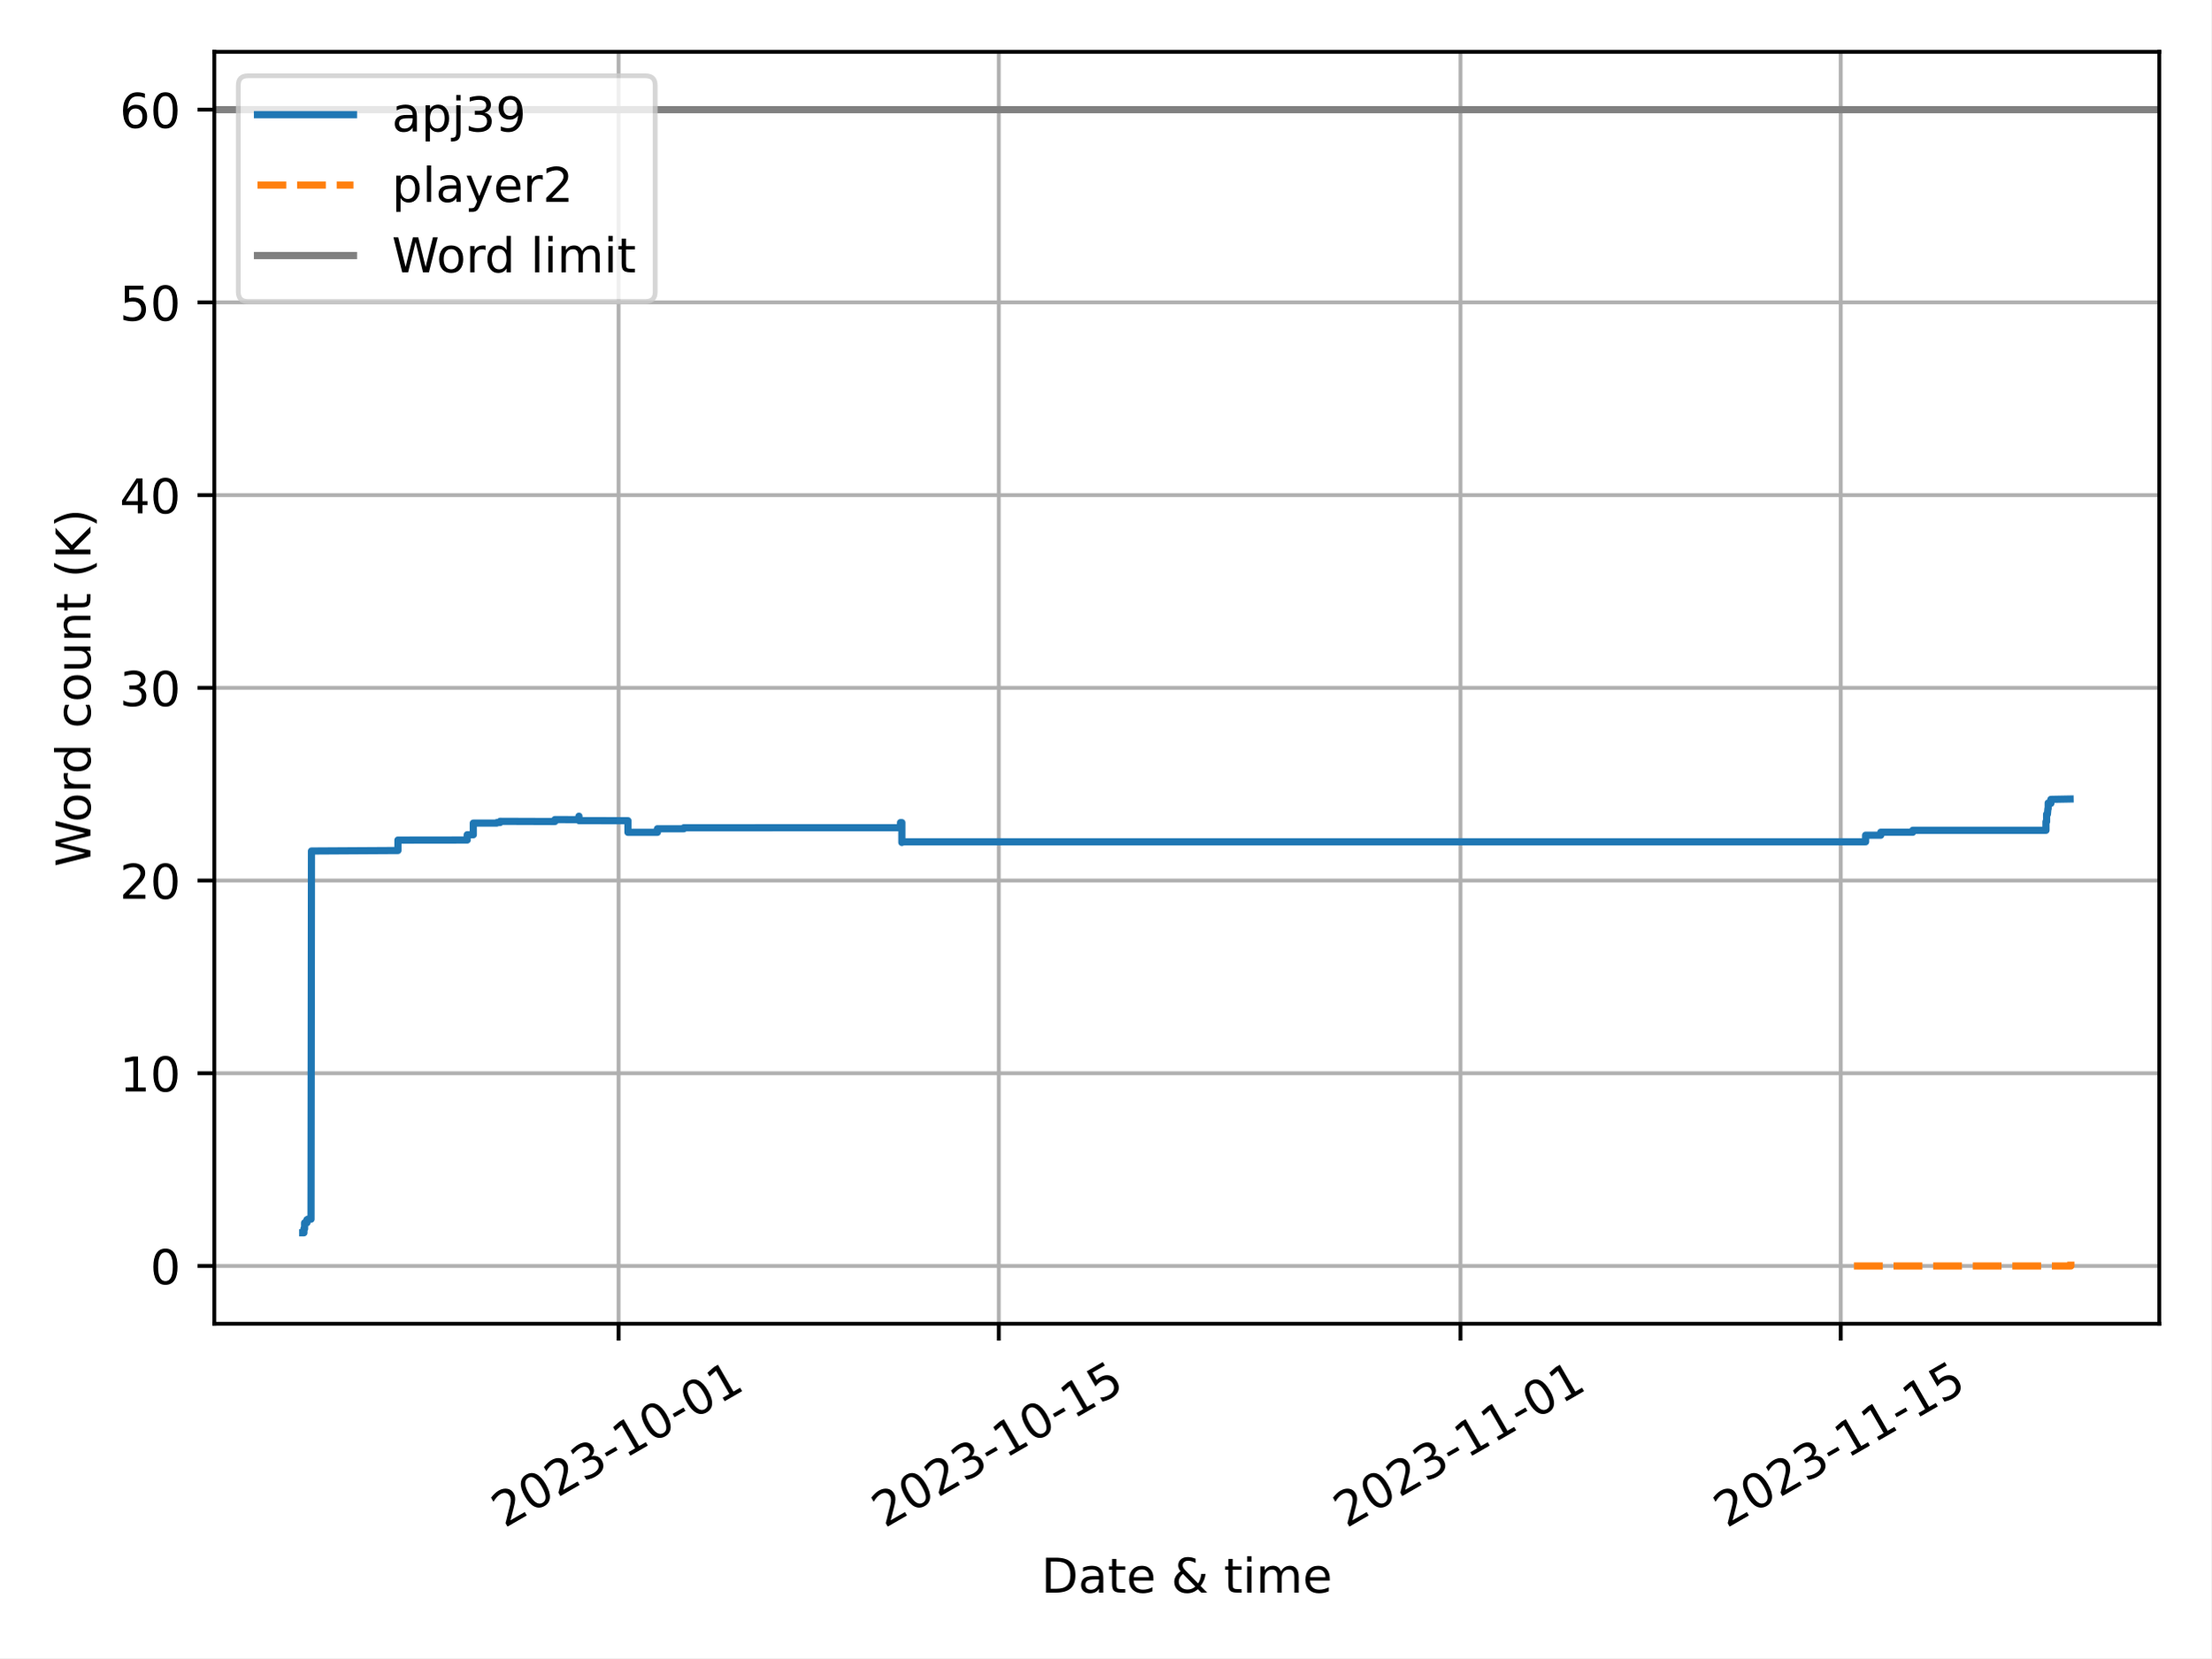
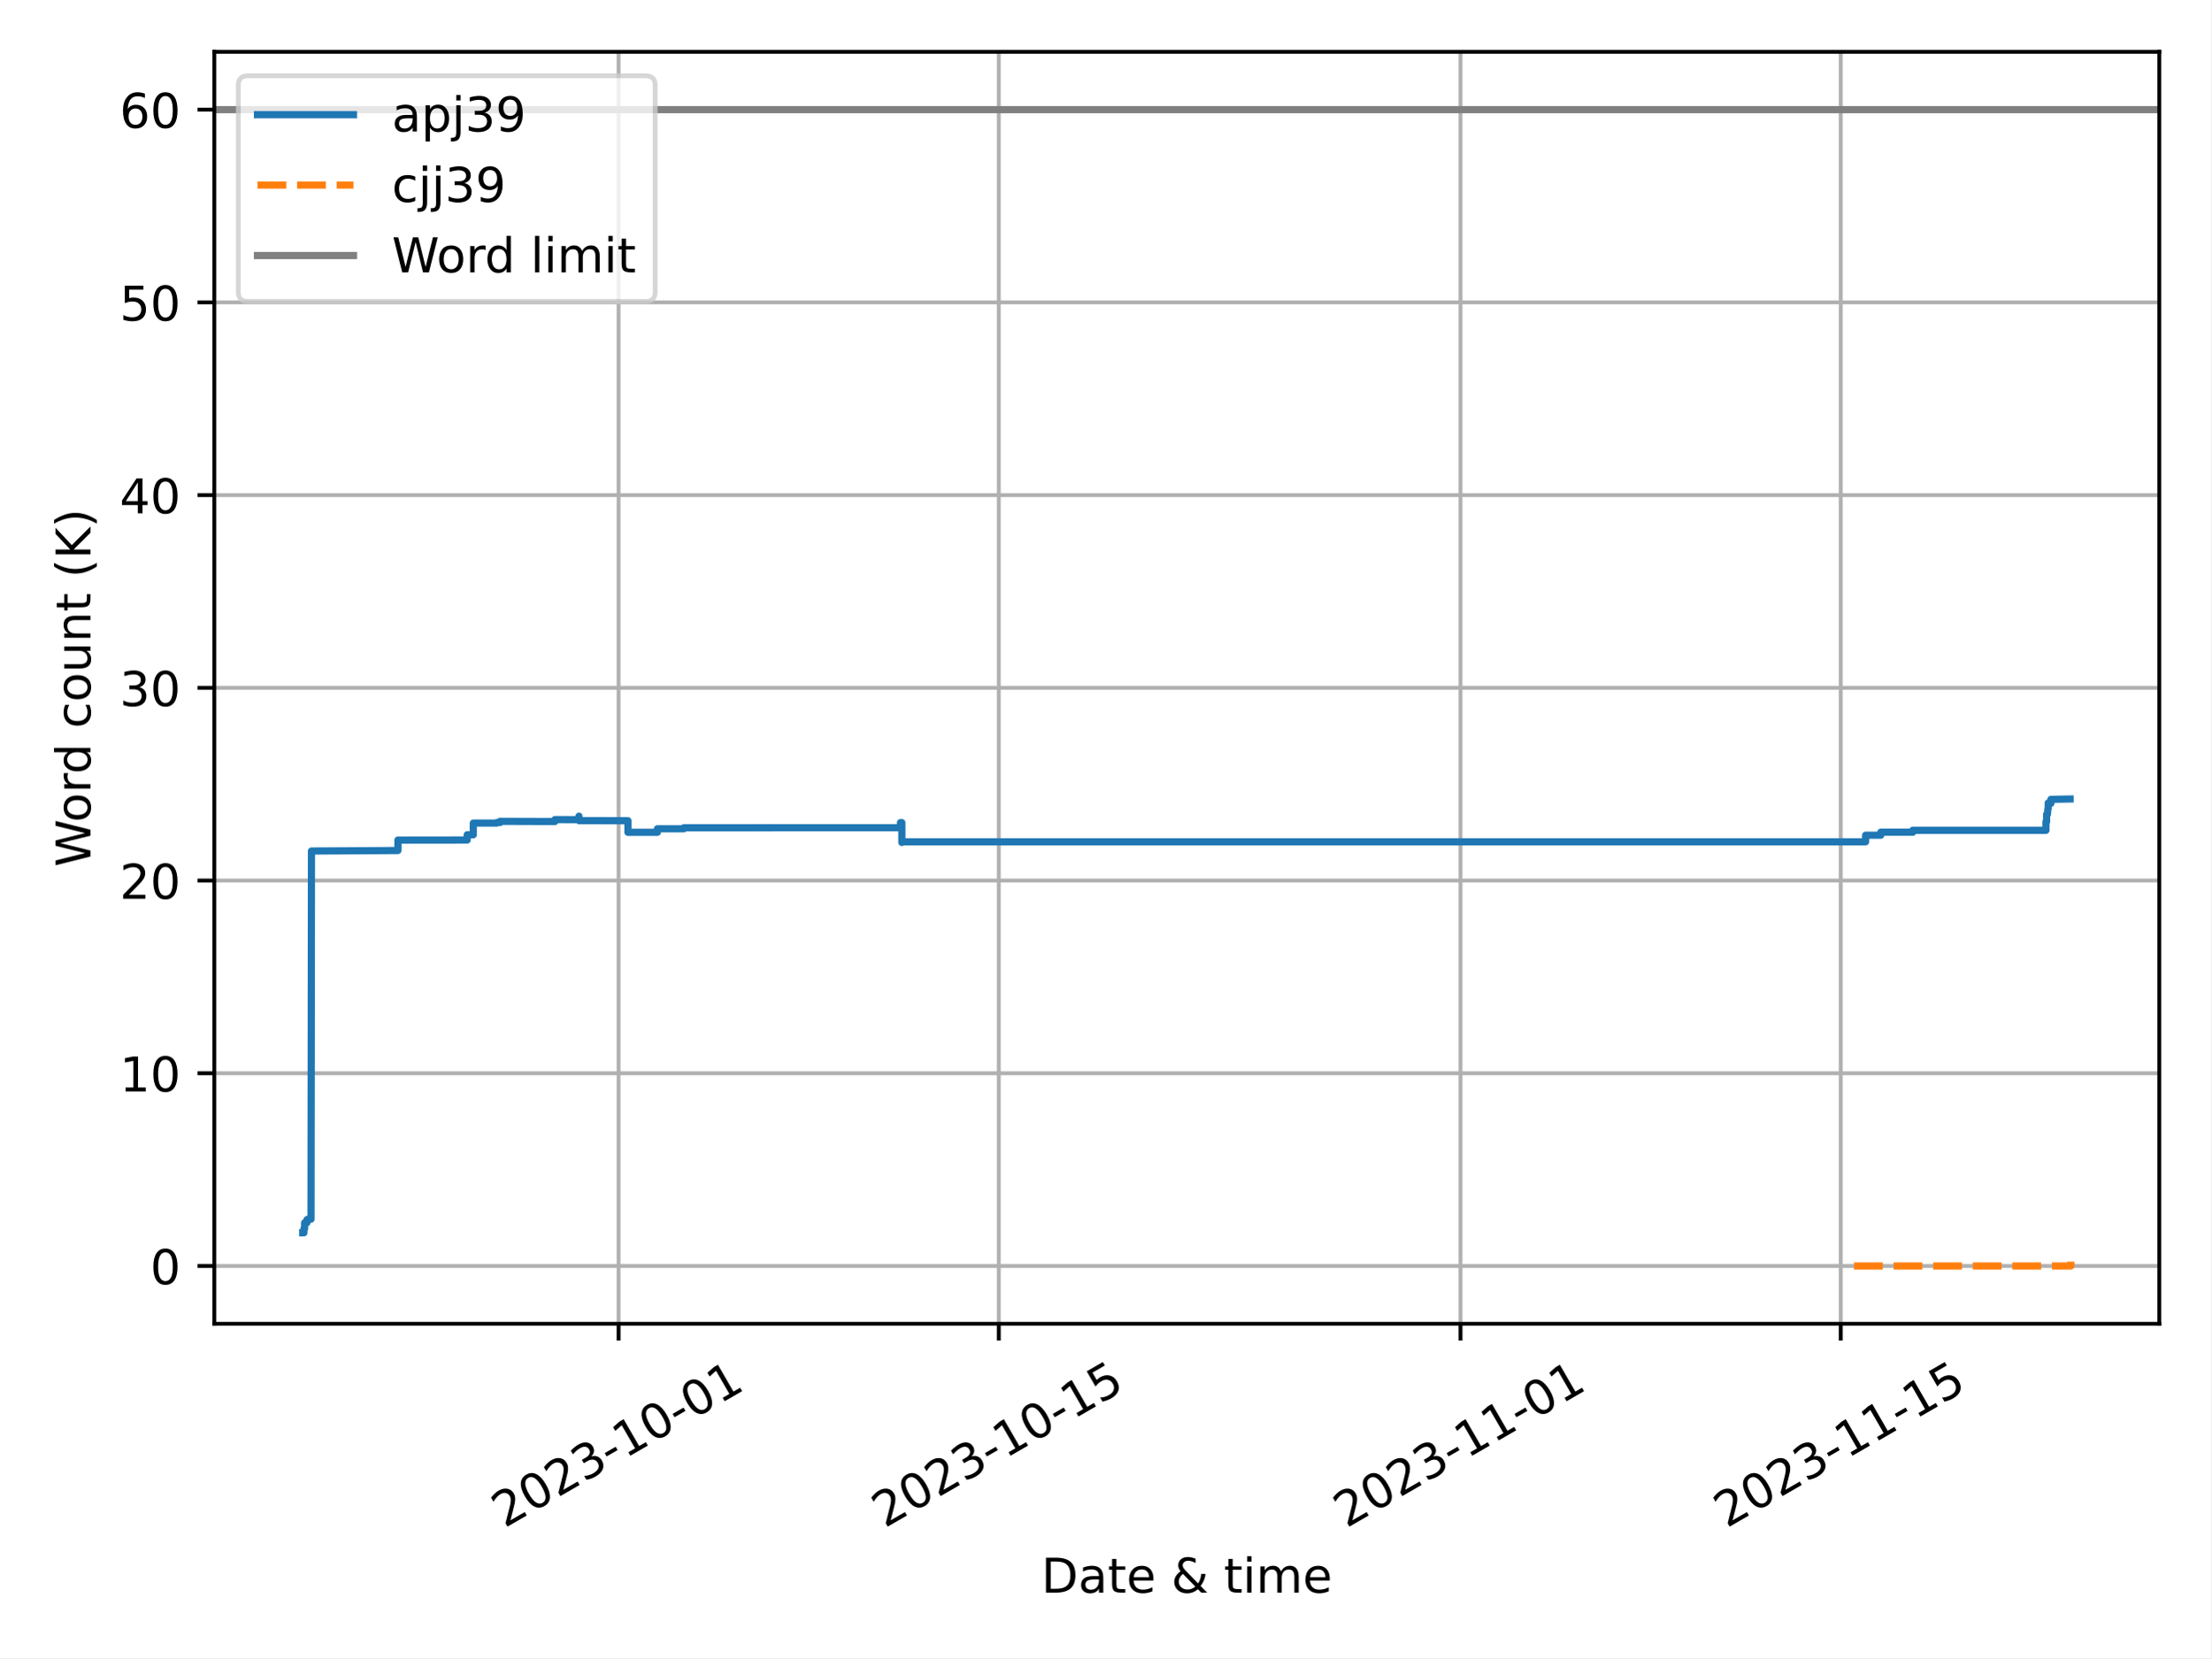
<svg xmlns="http://www.w3.org/2000/svg" xmlns:xlink="http://www.w3.org/1999/xlink" width="460.8pt" height="345.6pt" viewBox="0 0 460.8 345.6" version="1.1">
  <defs>
    <style type="text/css">*{stroke-linejoin: round; stroke-linecap: butt}</style>
  </defs>
  <g id="figure_1">
    <g id="patch_1">
      <path d="M 0 345.6  L 460.8 345.6  L 460.8 0  L 0 0  z " style="fill: #ffffff" />
    </g>
    <g id="axes_1">
      <g id="patch_2">
        <path d="M 44.66 275.92  L 450 275.92  L 450 10.8  L 44.66 10.8  z " style="fill: #ffffff" />
      </g>
      <g id="PolyCollection_1" />
      <g id="PolyCollection_2" />
      <g id="matplotlib.axis_1">
        <g id="xtick_1">
          <g id="line2d_1">
-             <path d="M 128.912 275.92  L 128.912 10.8  " clip-path="url(#p4e34d57c3d)" style="fill: none; stroke: #b0b0b0; stroke-width: 0.8; stroke-linecap: square" />
+             <path d="M 128.912 275.92  L 128.912 10.8  " clip-path="url(#p28b1e21256)" style="fill: none; stroke: #b0b0b0; stroke-width: 0.8; stroke-linecap: square" />
          </g>
          <g id="line2d_2">
            <defs>
-               <path id="macc65aecfd" d="M 0 0  L 0 3.5  " style="stroke: #000000; stroke-width: 0.8" />
-             </defs>
-             <g>
-               <use xlink:href="#macc65aecfd" x="128.912" y="275.92" style="stroke: #000000; stroke-width: 0.8" />
+               <path id="m8c723afe50" d="M 0 0  L 0 3.5  " style="stroke: #000000; stroke-width: 0.8" />
+             </defs>
+             <g>
+               <use xlink:href="#m8c723afe50" x="128.912" y="275.92" style="stroke: #000000; stroke-width: 0.8" />
            </g>
          </g>
          <g id="text_1">
            <g transform="translate(105.1264 318.5587) rotate(-30) scale(0.1 -0.1)">
              <defs>
                <path id="DejaVuSans-32" d="M 1228 531  L 3431 531  L 3431 0  L 469 0  L 469 531  Q 828 903 1448 1529  Q 2069 2156 2228 2338  Q 2531 2678 2651 2914  Q 2772 3150 2772 3378  Q 2772 3750 2511 3984  Q 2250 4219 1831 4219  Q 1534 4219 1204 4116  Q 875 4013 500 3803  L 500 4441  Q 881 4594 1212 4672  Q 1544 4750 1819 4750  Q 2544 4750 2975 4387  Q 3406 4025 3406 3419  Q 3406 3131 3298 2873  Q 3191 2616 2906 2266  Q 2828 2175 2409 1742  Q 1991 1309 1228 531  z " transform="scale(0.015625)" />
                <path id="DejaVuSans-30" d="M 2034 4250  Q 1547 4250 1301 3770  Q 1056 3291 1056 2328  Q 1056 1369 1301 889  Q 1547 409 2034 409  Q 2525 409 2770 889  Q 3016 1369 3016 2328  Q 3016 3291 2770 3770  Q 2525 4250 2034 4250  z M 2034 4750  Q 2819 4750 3233 4129  Q 3647 3509 3647 2328  Q 3647 1150 3233 529  Q 2819 -91 2034 -91  Q 1250 -91 836 529  Q 422 1150 422 2328  Q 422 3509 836 4129  Q 1250 4750 2034 4750  z " transform="scale(0.015625)" />
                <path id="DejaVuSans-33" d="M 2597 2516  Q 3050 2419 3304 2112  Q 3559 1806 3559 1356  Q 3559 666 3084 287  Q 2609 -91 1734 -91  Q 1441 -91 1130 -33  Q 819 25 488 141  L 488 750  Q 750 597 1062 519  Q 1375 441 1716 441  Q 2309 441 2620 675  Q 2931 909 2931 1356  Q 2931 1769 2642 2001  Q 2353 2234 1838 2234  L 1294 2234  L 1294 2753  L 1863 2753  Q 2328 2753 2575 2939  Q 2822 3125 2822 3475  Q 2822 3834 2567 4026  Q 2313 4219 1838 4219  Q 1578 4219 1281 4162  Q 984 4106 628 3988  L 628 4550  Q 988 4650 1302 4700  Q 1616 4750 1894 4750  Q 2613 4750 3031 4423  Q 3450 4097 3450 3541  Q 3450 3153 3228 2886  Q 3006 2619 2597 2516  z " transform="scale(0.015625)" />
                <path id="DejaVuSans-2d" d="M 313 2009  L 1997 2009  L 1997 1497  L 313 1497  L 313 2009  z " transform="scale(0.015625)" />
                <path id="DejaVuSans-31" d="M 794 531  L 1825 531  L 1825 4091  L 703 3866  L 703 4441  L 1819 4666  L 2450 4666  L 2450 531  L 3481 531  L 3481 0  L 794 0  L 794 531  z " transform="scale(0.015625)" />
              </defs>
              <use xlink:href="#DejaVuSans-32" />
              <use xlink:href="#DejaVuSans-30" x="63.623" />
              <use xlink:href="#DejaVuSans-32" x="127.246" />
              <use xlink:href="#DejaVuSans-33" x="190.869" />
              <use xlink:href="#DejaVuSans-2d" x="254.492" />
              <use xlink:href="#DejaVuSans-31" x="290.576" />
              <use xlink:href="#DejaVuSans-30" x="354.199" />
              <use xlink:href="#DejaVuSans-2d" x="417.822" />
              <use xlink:href="#DejaVuSans-30" x="453.906" />
              <use xlink:href="#DejaVuSans-31" x="517.529" />
            </g>
          </g>
        </g>
        <g id="xtick_2">
          <g id="line2d_3">
-             <path d="M 208.154 275.92  L 208.154 10.8  " clip-path="url(#p4e34d57c3d)" style="fill: none; stroke: #b0b0b0; stroke-width: 0.8; stroke-linecap: square" />
+             <path d="M 208.154 275.92  L 208.154 10.8  " clip-path="url(#p28b1e21256)" style="fill: none; stroke: #b0b0b0; stroke-width: 0.8; stroke-linecap: square" />
          </g>
          <g id="line2d_4">
            <g>
-               <use xlink:href="#macc65aecfd" x="208.154" y="275.92" style="stroke: #000000; stroke-width: 0.8" />
+               <use xlink:href="#m8c723afe50" x="208.154" y="275.92" style="stroke: #000000; stroke-width: 0.8" />
            </g>
          </g>
          <g id="text_2">
            <g transform="translate(184.369 318.5587) rotate(-30) scale(0.1 -0.1)">
              <defs>
                <path id="DejaVuSans-35" d="M 691 4666  L 3169 4666  L 3169 4134  L 1269 4134  L 1269 2991  Q 1406 3038 1543 3061  Q 1681 3084 1819 3084  Q 2600 3084 3056 2656  Q 3513 2228 3513 1497  Q 3513 744 3044 326  Q 2575 -91 1722 -91  Q 1428 -91 1123 -41  Q 819 9 494 109  L 494 744  Q 775 591 1075 516  Q 1375 441 1709 441  Q 2250 441 2565 725  Q 2881 1009 2881 1497  Q 2881 1984 2565 2268  Q 2250 2553 1709 2553  Q 1456 2553 1204 2497  Q 953 2441 691 2322  L 691 4666  z " transform="scale(0.015625)" />
              </defs>
              <use xlink:href="#DejaVuSans-32" />
              <use xlink:href="#DejaVuSans-30" x="63.623" />
              <use xlink:href="#DejaVuSans-32" x="127.246" />
              <use xlink:href="#DejaVuSans-33" x="190.869" />
              <use xlink:href="#DejaVuSans-2d" x="254.492" />
              <use xlink:href="#DejaVuSans-31" x="290.576" />
              <use xlink:href="#DejaVuSans-30" x="354.199" />
              <use xlink:href="#DejaVuSans-2d" x="417.822" />
              <use xlink:href="#DejaVuSans-31" x="453.906" />
              <use xlink:href="#DejaVuSans-35" x="517.529" />
            </g>
          </g>
        </g>
        <g id="xtick_3">
          <g id="line2d_5">
-             <path d="M 304.377 275.92  L 304.377 10.8  " clip-path="url(#p4e34d57c3d)" style="fill: none; stroke: #b0b0b0; stroke-width: 0.8; stroke-linecap: square" />
+             <path d="M 304.377 275.92  L 304.377 10.8  " clip-path="url(#p28b1e21256)" style="fill: none; stroke: #b0b0b0; stroke-width: 0.8; stroke-linecap: square" />
          </g>
          <g id="line2d_6">
            <g>
-               <use xlink:href="#macc65aecfd" x="304.377" y="275.92" style="stroke: #000000; stroke-width: 0.8" />
+               <use xlink:href="#m8c723afe50" x="304.377" y="275.92" style="stroke: #000000; stroke-width: 0.8" />
            </g>
          </g>
          <g id="text_3">
            <g transform="translate(280.5921 318.5587) rotate(-30) scale(0.1 -0.1)">
              <use xlink:href="#DejaVuSans-32" />
              <use xlink:href="#DejaVuSans-30" x="63.623" />
              <use xlink:href="#DejaVuSans-32" x="127.246" />
              <use xlink:href="#DejaVuSans-33" x="190.869" />
              <use xlink:href="#DejaVuSans-2d" x="254.492" />
              <use xlink:href="#DejaVuSans-31" x="290.576" />
              <use xlink:href="#DejaVuSans-31" x="354.199" />
              <use xlink:href="#DejaVuSans-2d" x="417.822" />
              <use xlink:href="#DejaVuSans-30" x="453.906" />
              <use xlink:href="#DejaVuSans-31" x="517.529" />
            </g>
          </g>
        </g>
        <g id="xtick_4">
          <g id="line2d_7">
-             <path d="M 383.62 275.92  L 383.62 10.8  " clip-path="url(#p4e34d57c3d)" style="fill: none; stroke: #b0b0b0; stroke-width: 0.8; stroke-linecap: square" />
+             <path d="M 383.62 275.92  L 383.62 10.8  " clip-path="url(#p28b1e21256)" style="fill: none; stroke: #b0b0b0; stroke-width: 0.8; stroke-linecap: square" />
          </g>
          <g id="line2d_8">
            <g>
-               <use xlink:href="#macc65aecfd" x="383.62" y="275.92" style="stroke: #000000; stroke-width: 0.8" />
+               <use xlink:href="#m8c723afe50" x="383.62" y="275.92" style="stroke: #000000; stroke-width: 0.8" />
            </g>
          </g>
          <g id="text_4">
            <g transform="translate(359.8347 318.5587) rotate(-30) scale(0.1 -0.1)">
              <use xlink:href="#DejaVuSans-32" />
              <use xlink:href="#DejaVuSans-30" x="63.623" />
              <use xlink:href="#DejaVuSans-32" x="127.246" />
              <use xlink:href="#DejaVuSans-33" x="190.869" />
              <use xlink:href="#DejaVuSans-2d" x="254.492" />
              <use xlink:href="#DejaVuSans-31" x="290.576" />
              <use xlink:href="#DejaVuSans-31" x="354.199" />
              <use xlink:href="#DejaVuSans-2d" x="417.822" />
              <use xlink:href="#DejaVuSans-31" x="453.906" />
              <use xlink:href="#DejaVuSans-35" x="517.529" />
            </g>
          </g>
        </g>
        <g id="text_5">
          <g transform="translate(217.0058 331.9582) scale(0.1 -0.1)">
            <defs>
              <path id="DejaVuSans-44" d="M 1259 4147  L 1259 519  L 2022 519  Q 2988 519 3436 956  Q 3884 1394 3884 2338  Q 3884 3275 3436 3711  Q 2988 4147 2022 4147  L 1259 4147  z M 628 4666  L 1925 4666  Q 3281 4666 3915 4102  Q 4550 3538 4550 2338  Q 4550 1131 3912 565  Q 3275 0 1925 0  L 628 0  L 628 4666  z " transform="scale(0.015625)" />
              <path id="DejaVuSans-61" d="M 2194 1759  Q 1497 1759 1228 1600  Q 959 1441 959 1056  Q 959 750 1161 570  Q 1363 391 1709 391  Q 2188 391 2477 730  Q 2766 1069 2766 1631  L 2766 1759  L 2194 1759  z M 3341 1997  L 3341 0  L 2766 0  L 2766 531  Q 2569 213 2275 61  Q 1981 -91 1556 -91  Q 1019 -91 701 211  Q 384 513 384 1019  Q 384 1609 779 1909  Q 1175 2209 1959 2209  L 2766 2209  L 2766 2266  Q 2766 2663 2505 2880  Q 2244 3097 1772 3097  Q 1472 3097 1187 3025  Q 903 2953 641 2809  L 641 3341  Q 956 3463 1253 3523  Q 1550 3584 1831 3584  Q 2591 3584 2966 3190  Q 3341 2797 3341 1997  z " transform="scale(0.015625)" />
              <path id="DejaVuSans-74" d="M 1172 4494  L 1172 3500  L 2356 3500  L 2356 3053  L 1172 3053  L 1172 1153  Q 1172 725 1289 603  Q 1406 481 1766 481  L 2356 481  L 2356 0  L 1766 0  Q 1100 0 847 248  Q 594 497 594 1153  L 594 3053  L 172 3053  L 172 3500  L 594 3500  L 594 4494  L 1172 4494  z " transform="scale(0.015625)" />
              <path id="DejaVuSans-65" d="M 3597 1894  L 3597 1613  L 953 1613  Q 991 1019 1311 708  Q 1631 397 2203 397  Q 2534 397 2845 478  Q 3156 559 3463 722  L 3463 178  Q 3153 47 2828 -22  Q 2503 -91 2169 -91  Q 1331 -91 842 396  Q 353 884 353 1716  Q 353 2575 817 3079  Q 1281 3584 2069 3584  Q 2775 3584 3186 3129  Q 3597 2675 3597 1894  z M 3022 2063  Q 3016 2534 2758 2815  Q 2500 3097 2075 3097  Q 1594 3097 1305 2825  Q 1016 2553 972 2059  L 3022 2063  z " transform="scale(0.015625)" />
              <path id="DejaVuSans-20" transform="scale(0.015625)" />
              <path id="DejaVuSans-26" d="M 1556 2509  Q 1272 2256 1139 2004  Q 1006 1753 1006 1478  Q 1006 1022 1337 719  Q 1669 416 2169 416  Q 2466 416 2725 514  Q 2984 613 3213 813  L 1556 2509  z M 1997 2859  L 3584 1234  Q 3769 1513 3872 1830  Q 3975 2147 3994 2503  L 4575 2503  Q 4538 2091 4375 1687  Q 4213 1284 3922 891  L 4794 0  L 4006 0  L 3559 459  Q 3234 181 2878 45  Q 2522 -91 2113 -91  Q 1359 -91 881 339  Q 403 769 403 1441  Q 403 1841 612 2192  Q 822 2544 1241 2853  Q 1091 3050 1012 3245  Q 934 3441 934 3628  Q 934 4134 1281 4442  Q 1628 4750 2203 4750  Q 2463 4750 2720 4694  Q 2978 4638 3244 4525  L 3244 3956  Q 2972 4103 2725 4179  Q 2478 4256 2266 4256  Q 1938 4256 1733 4082  Q 1528 3909 1528 3634  Q 1528 3475 1620 3314  Q 1713 3153 1997 2859  z " transform="scale(0.015625)" />
              <path id="DejaVuSans-69" d="M 603 3500  L 1178 3500  L 1178 0  L 603 0  L 603 3500  z M 603 4863  L 1178 4863  L 1178 4134  L 603 4134  L 603 4863  z " transform="scale(0.015625)" />
              <path id="DejaVuSans-6d" d="M 3328 2828  Q 3544 3216 3844 3400  Q 4144 3584 4550 3584  Q 5097 3584 5394 3201  Q 5691 2819 5691 2113  L 5691 0  L 5113 0  L 5113 2094  Q 5113 2597 4934 2840  Q 4756 3084 4391 3084  Q 3944 3084 3684 2787  Q 3425 2491 3425 1978  L 3425 0  L 2847 0  L 2847 2094  Q 2847 2600 2669 2842  Q 2491 3084 2119 3084  Q 1678 3084 1418 2786  Q 1159 2488 1159 1978  L 1159 0  L 581 0  L 581 3500  L 1159 3500  L 1159 2956  Q 1356 3278 1631 3431  Q 1906 3584 2284 3584  Q 2666 3584 2933 3390  Q 3200 3197 3328 2828  z " transform="scale(0.015625)" />
            </defs>
            <use xlink:href="#DejaVuSans-44" />
            <use xlink:href="#DejaVuSans-61" x="77.002" />
            <use xlink:href="#DejaVuSans-74" x="138.281" />
            <use xlink:href="#DejaVuSans-65" x="177.49" />
            <use xlink:href="#DejaVuSans-20" x="239.014" />
            <use xlink:href="#DejaVuSans-26" x="270.801" />
            <use xlink:href="#DejaVuSans-20" x="348.779" />
            <use xlink:href="#DejaVuSans-74" x="380.566" />
            <use xlink:href="#DejaVuSans-69" x="419.775" />
            <use xlink:href="#DejaVuSans-6d" x="447.559" />
            <use xlink:href="#DejaVuSans-65" x="544.971" />
          </g>
        </g>
      </g>
      <g id="matplotlib.axis_2">
        <g id="ytick_1">
          <g id="line2d_9">
-             <path d="M 44.66 263.87  L 450 263.87  " clip-path="url(#p4e34d57c3d)" style="fill: none; stroke: #b0b0b0; stroke-width: 0.8; stroke-linecap: square" />
+             <path d="M 44.66 263.87  L 450 263.87  " clip-path="url(#p28b1e21256)" style="fill: none; stroke: #b0b0b0; stroke-width: 0.8; stroke-linecap: square" />
          </g>
          <g id="line2d_10">
            <defs>
-               <path id="md11128937c" d="M 0 0  L -3.5 0  " style="stroke: #000000; stroke-width: 0.8" />
-             </defs>
-             <g>
-               <use xlink:href="#md11128937c" x="44.66" y="263.87" style="stroke: #000000; stroke-width: 0.8" />
+               <path id="m528bc20446" d="M 0 0  L -3.5 0  " style="stroke: #000000; stroke-width: 0.8" />
+             </defs>
+             <g>
+               <use xlink:href="#m528bc20446" x="44.66" y="263.87" style="stroke: #000000; stroke-width: 0.8" />
            </g>
          </g>
          <g id="text_6">
            <g transform="translate(31.2975 267.6688) scale(0.1 -0.1)">
              <use xlink:href="#DejaVuSans-30" />
            </g>
          </g>
        </g>
        <g id="ytick_2">
          <g id="line2d_11">
-             <path d="M 44.66 223.7  L 450 223.7  " clip-path="url(#p4e34d57c3d)" style="fill: none; stroke: #b0b0b0; stroke-width: 0.8; stroke-linecap: square" />
+             <path d="M 44.66 223.7  L 450 223.7  " clip-path="url(#p28b1e21256)" style="fill: none; stroke: #b0b0b0; stroke-width: 0.8; stroke-linecap: square" />
          </g>
          <g id="line2d_12">
            <g>
-               <use xlink:href="#md11128937c" x="44.66" y="223.7" style="stroke: #000000; stroke-width: 0.8" />
+               <use xlink:href="#m528bc20446" x="44.66" y="223.7" style="stroke: #000000; stroke-width: 0.8" />
            </g>
          </g>
          <g id="text_7">
            <g transform="translate(24.935 227.499) scale(0.1 -0.1)">
              <use xlink:href="#DejaVuSans-31" />
              <use xlink:href="#DejaVuSans-30" x="63.623" />
            </g>
          </g>
        </g>
        <g id="ytick_3">
          <g id="line2d_13">
-             <path d="M 44.66 183.53  L 450 183.53  " clip-path="url(#p4e34d57c3d)" style="fill: none; stroke: #b0b0b0; stroke-width: 0.8; stroke-linecap: square" />
+             <path d="M 44.66 183.53  L 450 183.53  " clip-path="url(#p28b1e21256)" style="fill: none; stroke: #b0b0b0; stroke-width: 0.8; stroke-linecap: square" />
          </g>
          <g id="line2d_14">
            <g>
-               <use xlink:href="#md11128937c" x="44.66" y="183.53" style="stroke: #000000; stroke-width: 0.8" />
+               <use xlink:href="#m528bc20446" x="44.66" y="183.53" style="stroke: #000000; stroke-width: 0.8" />
            </g>
          </g>
          <g id="text_8">
            <g transform="translate(24.935 187.3292) scale(0.1 -0.1)">
              <use xlink:href="#DejaVuSans-32" />
              <use xlink:href="#DejaVuSans-30" x="63.623" />
            </g>
          </g>
        </g>
        <g id="ytick_4">
          <g id="line2d_15">
-             <path d="M 44.66 143.36  L 450 143.36  " clip-path="url(#p4e34d57c3d)" style="fill: none; stroke: #b0b0b0; stroke-width: 0.8; stroke-linecap: square" />
+             <path d="M 44.66 143.36  L 450 143.36  " clip-path="url(#p28b1e21256)" style="fill: none; stroke: #b0b0b0; stroke-width: 0.8; stroke-linecap: square" />
          </g>
          <g id="line2d_16">
            <g>
-               <use xlink:href="#md11128937c" x="44.66" y="143.36" style="stroke: #000000; stroke-width: 0.8" />
+               <use xlink:href="#m528bc20446" x="44.66" y="143.36" style="stroke: #000000; stroke-width: 0.8" />
            </g>
          </g>
          <g id="text_9">
            <g transform="translate(24.935 147.1595) scale(0.1 -0.1)">
              <use xlink:href="#DejaVuSans-33" />
              <use xlink:href="#DejaVuSans-30" x="63.623" />
            </g>
          </g>
        </g>
        <g id="ytick_5">
          <g id="line2d_17">
-             <path d="M 44.66 103.19  L 450 103.19  " clip-path="url(#p4e34d57c3d)" style="fill: none; stroke: #b0b0b0; stroke-width: 0.8; stroke-linecap: square" />
+             <path d="M 44.66 103.19  L 450 103.19  " clip-path="url(#p28b1e21256)" style="fill: none; stroke: #b0b0b0; stroke-width: 0.8; stroke-linecap: square" />
          </g>
          <g id="line2d_18">
            <g>
-               <use xlink:href="#md11128937c" x="44.66" y="103.19" style="stroke: #000000; stroke-width: 0.8" />
+               <use xlink:href="#m528bc20446" x="44.66" y="103.19" style="stroke: #000000; stroke-width: 0.8" />
            </g>
          </g>
          <g id="text_10">
            <g transform="translate(24.935 106.9897) scale(0.1 -0.1)">
              <defs>
                <path id="DejaVuSans-34" d="M 2419 4116  L 825 1625  L 2419 1625  L 2419 4116  z M 2253 4666  L 3047 4666  L 3047 1625  L 3713 1625  L 3713 1100  L 3047 1100  L 3047 0  L 2419 0  L 2419 1100  L 313 1100  L 313 1709  L 2253 4666  z " transform="scale(0.015625)" />
              </defs>
              <use xlink:href="#DejaVuSans-34" />
              <use xlink:href="#DejaVuSans-30" x="63.623" />
            </g>
          </g>
        </g>
        <g id="ytick_6">
          <g id="line2d_19">
-             <path d="M 44.66 63.021  L 450 63.021  " clip-path="url(#p4e34d57c3d)" style="fill: none; stroke: #b0b0b0; stroke-width: 0.8; stroke-linecap: square" />
+             <path d="M 44.66 63.021  L 450 63.021  " clip-path="url(#p28b1e21256)" style="fill: none; stroke: #b0b0b0; stroke-width: 0.8; stroke-linecap: square" />
          </g>
          <g id="line2d_20">
            <g>
-               <use xlink:href="#md11128937c" x="44.66" y="63.021" style="stroke: #000000; stroke-width: 0.8" />
+               <use xlink:href="#m528bc20446" x="44.66" y="63.021" style="stroke: #000000; stroke-width: 0.8" />
            </g>
          </g>
          <g id="text_11">
            <g transform="translate(24.935 66.81992) scale(0.1 -0.1)">
              <use xlink:href="#DejaVuSans-35" />
              <use xlink:href="#DejaVuSans-30" x="63.623" />
            </g>
          </g>
        </g>
        <g id="ytick_7">
          <g id="line2d_21">
-             <path d="M 44.66 22.851  L 450 22.851  " clip-path="url(#p4e34d57c3d)" style="fill: none; stroke: #b0b0b0; stroke-width: 0.8; stroke-linecap: square" />
+             <path d="M 44.66 22.851  L 450 22.851  " clip-path="url(#p28b1e21256)" style="fill: none; stroke: #b0b0b0; stroke-width: 0.8; stroke-linecap: square" />
          </g>
          <g id="line2d_22">
            <g>
-               <use xlink:href="#md11128937c" x="44.66" y="22.851" style="stroke: #000000; stroke-width: 0.8" />
+               <use xlink:href="#m528bc20446" x="44.66" y="22.851" style="stroke: #000000; stroke-width: 0.8" />
            </g>
          </g>
          <g id="text_12">
            <g transform="translate(24.935 26.65015) scale(0.1 -0.1)">
              <defs>
                <path id="DejaVuSans-36" d="M 2113 2584  Q 1688 2584 1439 2293  Q 1191 2003 1191 1497  Q 1191 994 1439 701  Q 1688 409 2113 409  Q 2538 409 2786 701  Q 3034 994 3034 1497  Q 3034 2003 2786 2293  Q 2538 2584 2113 2584  z M 3366 4563  L 3366 3988  Q 3128 4100 2886 4159  Q 2644 4219 2406 4219  Q 1781 4219 1451 3797  Q 1122 3375 1075 2522  Q 1259 2794 1537 2939  Q 1816 3084 2150 3084  Q 2853 3084 3261 2657  Q 3669 2231 3669 1497  Q 3669 778 3244 343  Q 2819 -91 2113 -91  Q 1303 -91 875 529  Q 447 1150 447 2328  Q 447 3434 972 4092  Q 1497 4750 2381 4750  Q 2619 4750 2861 4703  Q 3103 4656 3366 4563  z " transform="scale(0.015625)" />
              </defs>
              <use xlink:href="#DejaVuSans-36" />
              <use xlink:href="#DejaVuSans-30" x="63.623" />
            </g>
          </g>
        </g>
        <g id="text_13">
          <g transform="translate(18.85531 180.6766) rotate(-90) scale(0.1 -0.1)">
            <defs>
              <path id="DejaVuSans-57" d="M 213 4666  L 850 4666  L 1831 722  L 2809 4666  L 3519 4666  L 4500 722  L 5478 4666  L 6119 4666  L 4947 0  L 4153 0  L 3169 4050  L 2175 0  L 1381 0  L 213 4666  z " transform="scale(0.015625)" />
              <path id="DejaVuSans-6f" d="M 1959 3097  Q 1497 3097 1228 2736  Q 959 2375 959 1747  Q 959 1119 1226 758  Q 1494 397 1959 397  Q 2419 397 2687 759  Q 2956 1122 2956 1747  Q 2956 2369 2687 2733  Q 2419 3097 1959 3097  z M 1959 3584  Q 2709 3584 3137 3096  Q 3566 2609 3566 1747  Q 3566 888 3137 398  Q 2709 -91 1959 -91  Q 1206 -91 779 398  Q 353 888 353 1747  Q 353 2609 779 3096  Q 1206 3584 1959 3584  z " transform="scale(0.015625)" />
              <path id="DejaVuSans-72" d="M 2631 2963  Q 2534 3019 2420 3045  Q 2306 3072 2169 3072  Q 1681 3072 1420 2755  Q 1159 2438 1159 1844  L 1159 0  L 581 0  L 581 3500  L 1159 3500  L 1159 2956  Q 1341 3275 1631 3429  Q 1922 3584 2338 3584  Q 2397 3584 2469 3576  Q 2541 3569 2628 3553  L 2631 2963  z " transform="scale(0.015625)" />
              <path id="DejaVuSans-64" d="M 2906 2969  L 2906 4863  L 3481 4863  L 3481 0  L 2906 0  L 2906 525  Q 2725 213 2448 61  Q 2172 -91 1784 -91  Q 1150 -91 751 415  Q 353 922 353 1747  Q 353 2572 751 3078  Q 1150 3584 1784 3584  Q 2172 3584 2448 3432  Q 2725 3281 2906 2969  z M 947 1747  Q 947 1113 1208 752  Q 1469 391 1925 391  Q 2381 391 2643 752  Q 2906 1113 2906 1747  Q 2906 2381 2643 2742  Q 2381 3103 1925 3103  Q 1469 3103 1208 2742  Q 947 2381 947 1747  z " transform="scale(0.015625)" />
              <path id="DejaVuSans-63" d="M 3122 3366  L 3122 2828  Q 2878 2963 2633 3030  Q 2388 3097 2138 3097  Q 1578 3097 1268 2742  Q 959 2388 959 1747  Q 959 1106 1268 751  Q 1578 397 2138 397  Q 2388 397 2633 464  Q 2878 531 3122 666  L 3122 134  Q 2881 22 2623 -34  Q 2366 -91 2075 -91  Q 1284 -91 818 406  Q 353 903 353 1747  Q 353 2603 823 3093  Q 1294 3584 2113 3584  Q 2378 3584 2631 3529  Q 2884 3475 3122 3366  z " transform="scale(0.015625)" />
              <path id="DejaVuSans-75" d="M 544 1381  L 544 3500  L 1119 3500  L 1119 1403  Q 1119 906 1312 657  Q 1506 409 1894 409  Q 2359 409 2629 706  Q 2900 1003 2900 1516  L 2900 3500  L 3475 3500  L 3475 0  L 2900 0  L 2900 538  Q 2691 219 2414 64  Q 2138 -91 1772 -91  Q 1169 -91 856 284  Q 544 659 544 1381  z M 1991 3584  L 1991 3584  z " transform="scale(0.015625)" />
              <path id="DejaVuSans-6e" d="M 3513 2113  L 3513 0  L 2938 0  L 2938 2094  Q 2938 2591 2744 2837  Q 2550 3084 2163 3084  Q 1697 3084 1428 2787  Q 1159 2491 1159 1978  L 1159 0  L 581 0  L 581 3500  L 1159 3500  L 1159 2956  Q 1366 3272 1645 3428  Q 1925 3584 2291 3584  Q 2894 3584 3203 3211  Q 3513 2838 3513 2113  z " transform="scale(0.015625)" />
              <path id="DejaVuSans-28" d="M 1984 4856  Q 1566 4138 1362 3434  Q 1159 2731 1159 2009  Q 1159 1288 1364 580  Q 1569 -128 1984 -844  L 1484 -844  Q 1016 -109 783 600  Q 550 1309 550 2009  Q 550 2706 781 3412  Q 1013 4119 1484 4856  L 1984 4856  z " transform="scale(0.015625)" />
              <path id="DejaVuSans-4b" d="M 628 4666  L 1259 4666  L 1259 2694  L 3353 4666  L 4166 4666  L 1850 2491  L 4331 0  L 3500 0  L 1259 2247  L 1259 0  L 628 0  L 628 4666  z " transform="scale(0.015625)" />
              <path id="DejaVuSans-29" d="M 513 4856  L 1013 4856  Q 1481 4119 1714 3412  Q 1947 2706 1947 2009  Q 1947 1309 1714 600  Q 1481 -109 1013 -844  L 513 -844  Q 928 -128 1133 580  Q 1338 1288 1338 2009  Q 1338 2731 1133 3434  Q 928 4138 513 4856  z " transform="scale(0.015625)" />
            </defs>
            <use xlink:href="#DejaVuSans-57" />
            <use xlink:href="#DejaVuSans-6f" x="93.002" />
            <use xlink:href="#DejaVuSans-72" x="154.184" />
            <use xlink:href="#DejaVuSans-64" x="193.547" />
            <use xlink:href="#DejaVuSans-20" x="257.023" />
            <use xlink:href="#DejaVuSans-63" x="288.811" />
            <use xlink:href="#DejaVuSans-6f" x="343.791" />
            <use xlink:href="#DejaVuSans-75" x="404.973" />
            <use xlink:href="#DejaVuSans-6e" x="468.352" />
            <use xlink:href="#DejaVuSans-74" x="531.73" />
            <use xlink:href="#DejaVuSans-20" x="570.939" />
            <use xlink:href="#DejaVuSans-28" x="602.727" />
            <use xlink:href="#DejaVuSans-4b" x="641.74" />
            <use xlink:href="#DejaVuSans-29" x="707.316" />
          </g>
        </g>
      </g>
      <g id="line2d_23">
-         <path d="M 63.085 256.952  L 63.331 256.952  L 63.331 256.113  L 63.384 256.113  L 63.477 256.113  L 63.477 254.872  L 63.956 254.872  L 63.956 254.233  L 64.147 254.233  L 64.147 254.12  L 64.813 254.12  L 64.909 177.38  L 82.927 177.272  L 82.927 175.102  L 97.364 175.082  L 97.364 173.99  L 98.634 173.99  L 98.634 171.559  L 103.528 171.551  L 103.528 171.443  L 104.218 171.443  L 104.218 171.19  L 115.642 171.23  L 115.642 170.828  L 120.652 170.84  L 120.652 170.121  L 120.67 171.049  L 130.863 171.061  L 130.863 173.48  L 137.004 173.48  L 137.004 172.74  L 142.505 172.74  L 142.505 172.536  L 142.544 172.536  L 187.663 172.519  L 187.663 171.455  L 187.748 171.455  L 187.948 171.455  L 187.948 175.596  L 188.033 175.456  L 388.803 175.456  L 388.803 174.082  L 391.962 174.082  L 391.962 173.459  L 398.628 173.459  L 398.628 173.058  L 426.385 173.058  L 426.385 171.266  L 426.518 171.266  L 426.518 169.716  L 426.689 169.716  L 426.796 168.547  L 426.851 168.547  L 426.851 167.366  L 427.006 167.366  L 427.006 167.506  L 427.017 167.446  L 427.413 167.446  L 427.416 166.61  L 431.414 166.534  L 431.414 166.534  " clip-path="url(#p4e34d57c3d)" style="fill: none; stroke: #1f77b4; stroke-width: 1.5; stroke-linecap: square" />
+         <path d="M 63.085 256.952  L 63.331 256.952  L 63.331 256.113  L 63.384 256.113  L 63.477 256.113  L 63.477 254.872  L 63.956 254.872  L 63.956 254.233  L 64.147 254.233  L 64.147 254.12  L 64.813 254.12  L 64.909 177.38  L 82.927 177.272  L 82.927 175.102  L 97.364 175.082  L 97.364 173.99  L 98.634 173.99  L 98.634 171.559  L 103.528 171.551  L 103.528 171.443  L 104.218 171.443  L 104.218 171.19  L 115.642 171.23  L 115.642 170.828  L 120.652 170.84  L 120.652 170.121  L 120.67 171.049  L 130.863 171.061  L 130.863 173.48  L 137.004 173.48  L 137.004 172.74  L 142.505 172.74  L 142.505 172.536  L 142.544 172.536  L 187.663 172.519  L 187.663 171.455  L 187.748 171.455  L 187.948 171.455  L 187.948 175.596  L 188.033 175.456  L 388.803 175.456  L 388.803 174.082  L 391.962 174.082  L 391.962 173.459  L 398.628 173.459  L 398.628 173.058  L 426.385 173.058  L 426.385 171.266  L 426.518 171.266  L 426.518 169.716  L 426.689 169.716  L 426.796 168.547  L 426.851 168.547  L 426.851 167.366  L 427.006 167.366  L 427.006 167.506  L 427.017 167.446  L 427.413 167.446  L 427.416 166.61  L 431.414 166.534  L 431.414 166.534  " clip-path="url(#p28b1e21256)" style="fill: none; stroke: #1f77b4; stroke-width: 1.5; stroke-linecap: square" />
      </g>
      <g id="line2d_24">
-         <path d="M 386.377 263.87  L 431.575 263.87  L 431.575 262.966  " clip-path="url(#p4e34d57c3d)" style="fill: none; stroke-dasharray: 6,2.25; stroke-dashoffset: 0; stroke: #ff7f0e; stroke-width: 1.5" />
+         <path d="M 386.377 263.87  L 431.575 263.87  L 431.575 262.966  " clip-path="url(#p28b1e21256)" style="fill: none; stroke-dasharray: 6,2.25; stroke-dashoffset: 0; stroke: #ff7f0e; stroke-width: 1.5" />
      </g>
      <g id="line2d_25" />
      <g id="line2d_26" />
      <g id="line2d_27">
-         <path d="M 44.66 22.851  L 450 22.851  " clip-path="url(#p4e34d57c3d)" style="fill: none; stroke: #808080; stroke-width: 1.5; stroke-linecap: square" />
+         <path d="M 44.66 22.851  L 450 22.851  " clip-path="url(#p28b1e21256)" style="fill: none; stroke: #808080; stroke-width: 1.5; stroke-linecap: square" />
      </g>
      <g id="patch_3">
        <path d="M 44.66 275.92  L 44.66 10.8  " style="fill: none; stroke: #000000; stroke-width: 0.8; stroke-linejoin: miter; stroke-linecap: square" />
      </g>
      <g id="patch_4">
        <path d="M 450 275.92  L 450 10.8  " style="fill: none; stroke: #000000; stroke-width: 0.8; stroke-linejoin: miter; stroke-linecap: square" />
      </g>
      <g id="patch_5">
        <path d="M 44.66 275.92  L 450 275.92  " style="fill: none; stroke: #000000; stroke-width: 0.8; stroke-linejoin: miter; stroke-linecap: square" />
      </g>
      <g id="patch_6">
        <path d="M 44.66 10.8  L 450 10.8  " style="fill: none; stroke: #000000; stroke-width: 0.8; stroke-linejoin: miter; stroke-linecap: square" />
      </g>
      <g id="legend_1">
        <g id="patch_7">
          <path d="M 51.66 62.834  L 134.537 62.834  Q 136.537 62.834 136.537 60.834  L 136.537 17.8  Q 136.537 15.8 134.537 15.8  L 51.66 15.8  Q 49.66 15.8 49.66 17.8  L 49.66 60.834  Q 49.66 62.834 51.66 62.834  z " style="fill: #ffffff; opacity: 0.8; stroke: #cccccc; stroke-linejoin: miter" />
        </g>
        <g id="line2d_28">
          <path d="M 53.66 23.898  L 63.66 23.898  L 73.66 23.898  " style="fill: none; stroke: #1f77b4; stroke-width: 1.5; stroke-linecap: square" />
        </g>
        <g id="text_14">
          <g transform="translate(81.66 27.39844) scale(0.1 -0.1)">
            <defs>
              <path id="DejaVuSans-70" d="M 1159 525  L 1159 -1331  L 581 -1331  L 581 3500  L 1159 3500  L 1159 2969  Q 1341 3281 1617 3432  Q 1894 3584 2278 3584  Q 2916 3584 3314 3078  Q 3713 2572 3713 1747  Q 3713 922 3314 415  Q 2916 -91 2278 -91  Q 1894 -91 1617 61  Q 1341 213 1159 525  z M 3116 1747  Q 3116 2381 2855 2742  Q 2594 3103 2138 3103  Q 1681 3103 1420 2742  Q 1159 2381 1159 1747  Q 1159 1113 1420 752  Q 1681 391 2138 391  Q 2594 391 2855 752  Q 3116 1113 3116 1747  z " transform="scale(0.015625)" />
              <path id="DejaVuSans-6a" d="M 603 3500  L 1178 3500  L 1178 -63  Q 1178 -731 923 -1031  Q 669 -1331 103 -1331  L -116 -1331  L -116 -844  L 38 -844  Q 366 -844 484 -692  Q 603 -541 603 -63  L 603 3500  z M 603 4863  L 1178 4863  L 1178 4134  L 603 4134  L 603 4863  z " transform="scale(0.015625)" />
              <path id="DejaVuSans-39" d="M 703 97  L 703 672  Q 941 559 1184 500  Q 1428 441 1663 441  Q 2288 441 2617 861  Q 2947 1281 2994 2138  Q 2813 1869 2534 1725  Q 2256 1581 1919 1581  Q 1219 1581 811 2004  Q 403 2428 403 3163  Q 403 3881 828 4315  Q 1253 4750 1959 4750  Q 2769 4750 3195 4129  Q 3622 3509 3622 2328  Q 3622 1225 3098 567  Q 2575 -91 1691 -91  Q 1453 -91 1209 -44  Q 966 3 703 97  z M 1959 2075  Q 2384 2075 2632 2365  Q 2881 2656 2881 3163  Q 2881 3666 2632 3958  Q 2384 4250 1959 4250  Q 1534 4250 1286 3958  Q 1038 3666 1038 3163  Q 1038 2656 1286 2365  Q 1534 2075 1959 2075  z " transform="scale(0.015625)" />
            </defs>
            <use xlink:href="#DejaVuSans-61" />
            <use xlink:href="#DejaVuSans-70" x="61.279" />
            <use xlink:href="#DejaVuSans-6a" x="124.756" />
            <use xlink:href="#DejaVuSans-33" x="152.539" />
            <use xlink:href="#DejaVuSans-39" x="216.162" />
          </g>
        </g>
        <g id="line2d_29">
          <path d="M 53.66 38.577  L 63.66 38.577  L 73.66 38.577  " style="fill: none; stroke-dasharray: 6,2.25; stroke-dashoffset: 0; stroke: #ff7f0e; stroke-width: 1.5" />
        </g>
        <g id="text_15">
          <g transform="translate(81.66 42.07656) scale(0.1 -0.1)">
-             <defs>
-               <path id="DejaVuSans-6c" d="M 603 4863  L 1178 4863  L 1178 0  L 603 0  L 603 4863  z " transform="scale(0.015625)" />
-               <path id="DejaVuSans-79" d="M 2059 -325  Q 1816 -950 1584 -1140  Q 1353 -1331 966 -1331  L 506 -1331  L 506 -850  L 844 -850  Q 1081 -850 1212 -737  Q 1344 -625 1503 -206  L 1606 56  L 191 3500  L 800 3500  L 1894 763  L 2988 3500  L 3597 3500  L 2059 -325  z " transform="scale(0.015625)" />
-             </defs>
-             <use xlink:href="#DejaVuSans-70" />
-             <use xlink:href="#DejaVuSans-6c" x="63.477" />
-             <use xlink:href="#DejaVuSans-61" x="91.26" />
-             <use xlink:href="#DejaVuSans-79" x="152.539" />
-             <use xlink:href="#DejaVuSans-65" x="211.719" />
-             <use xlink:href="#DejaVuSans-72" x="273.242" />
-             <use xlink:href="#DejaVuSans-32" x="314.355" />
+             <use xlink:href="#DejaVuSans-63" />
+             <use xlink:href="#DejaVuSans-6a" x="54.98" />
+             <use xlink:href="#DejaVuSans-6a" x="82.764" />
+             <use xlink:href="#DejaVuSans-33" x="110.547" />
+             <use xlink:href="#DejaVuSans-39" x="174.17" />
          </g>
        </g>
        <g id="line2d_30">
          <path d="M 53.66 53.255  L 63.66 53.255  L 73.66 53.255  " style="fill: none; stroke: #808080; stroke-width: 1.5; stroke-linecap: square" />
        </g>
        <g id="text_16">
          <g transform="translate(81.66 56.75469) scale(0.1 -0.1)">
+             <defs>
+               <path id="DejaVuSans-6c" d="M 603 4863  L 1178 4863  L 1178 0  L 603 0  L 603 4863  z " transform="scale(0.015625)" />
+             </defs>
            <use xlink:href="#DejaVuSans-57" />
            <use xlink:href="#DejaVuSans-6f" x="93.002" />
            <use xlink:href="#DejaVuSans-72" x="154.184" />
            <use xlink:href="#DejaVuSans-64" x="193.547" />
            <use xlink:href="#DejaVuSans-20" x="257.023" />
            <use xlink:href="#DejaVuSans-6c" x="288.811" />
            <use xlink:href="#DejaVuSans-69" x="316.594" />
            <use xlink:href="#DejaVuSans-6d" x="344.377" />
            <use xlink:href="#DejaVuSans-69" x="441.789" />
            <use xlink:href="#DejaVuSans-74" x="469.572" />
          </g>
        </g>
      </g>
    </g>
  </g>
  <defs>
-     <clipPath id="p4e34d57c3d">
+     <clipPath id="p28b1e21256">
      <rect x="44.66" y="10.8" width="405.34" height="265.12" />
    </clipPath>
  </defs>
</svg>
